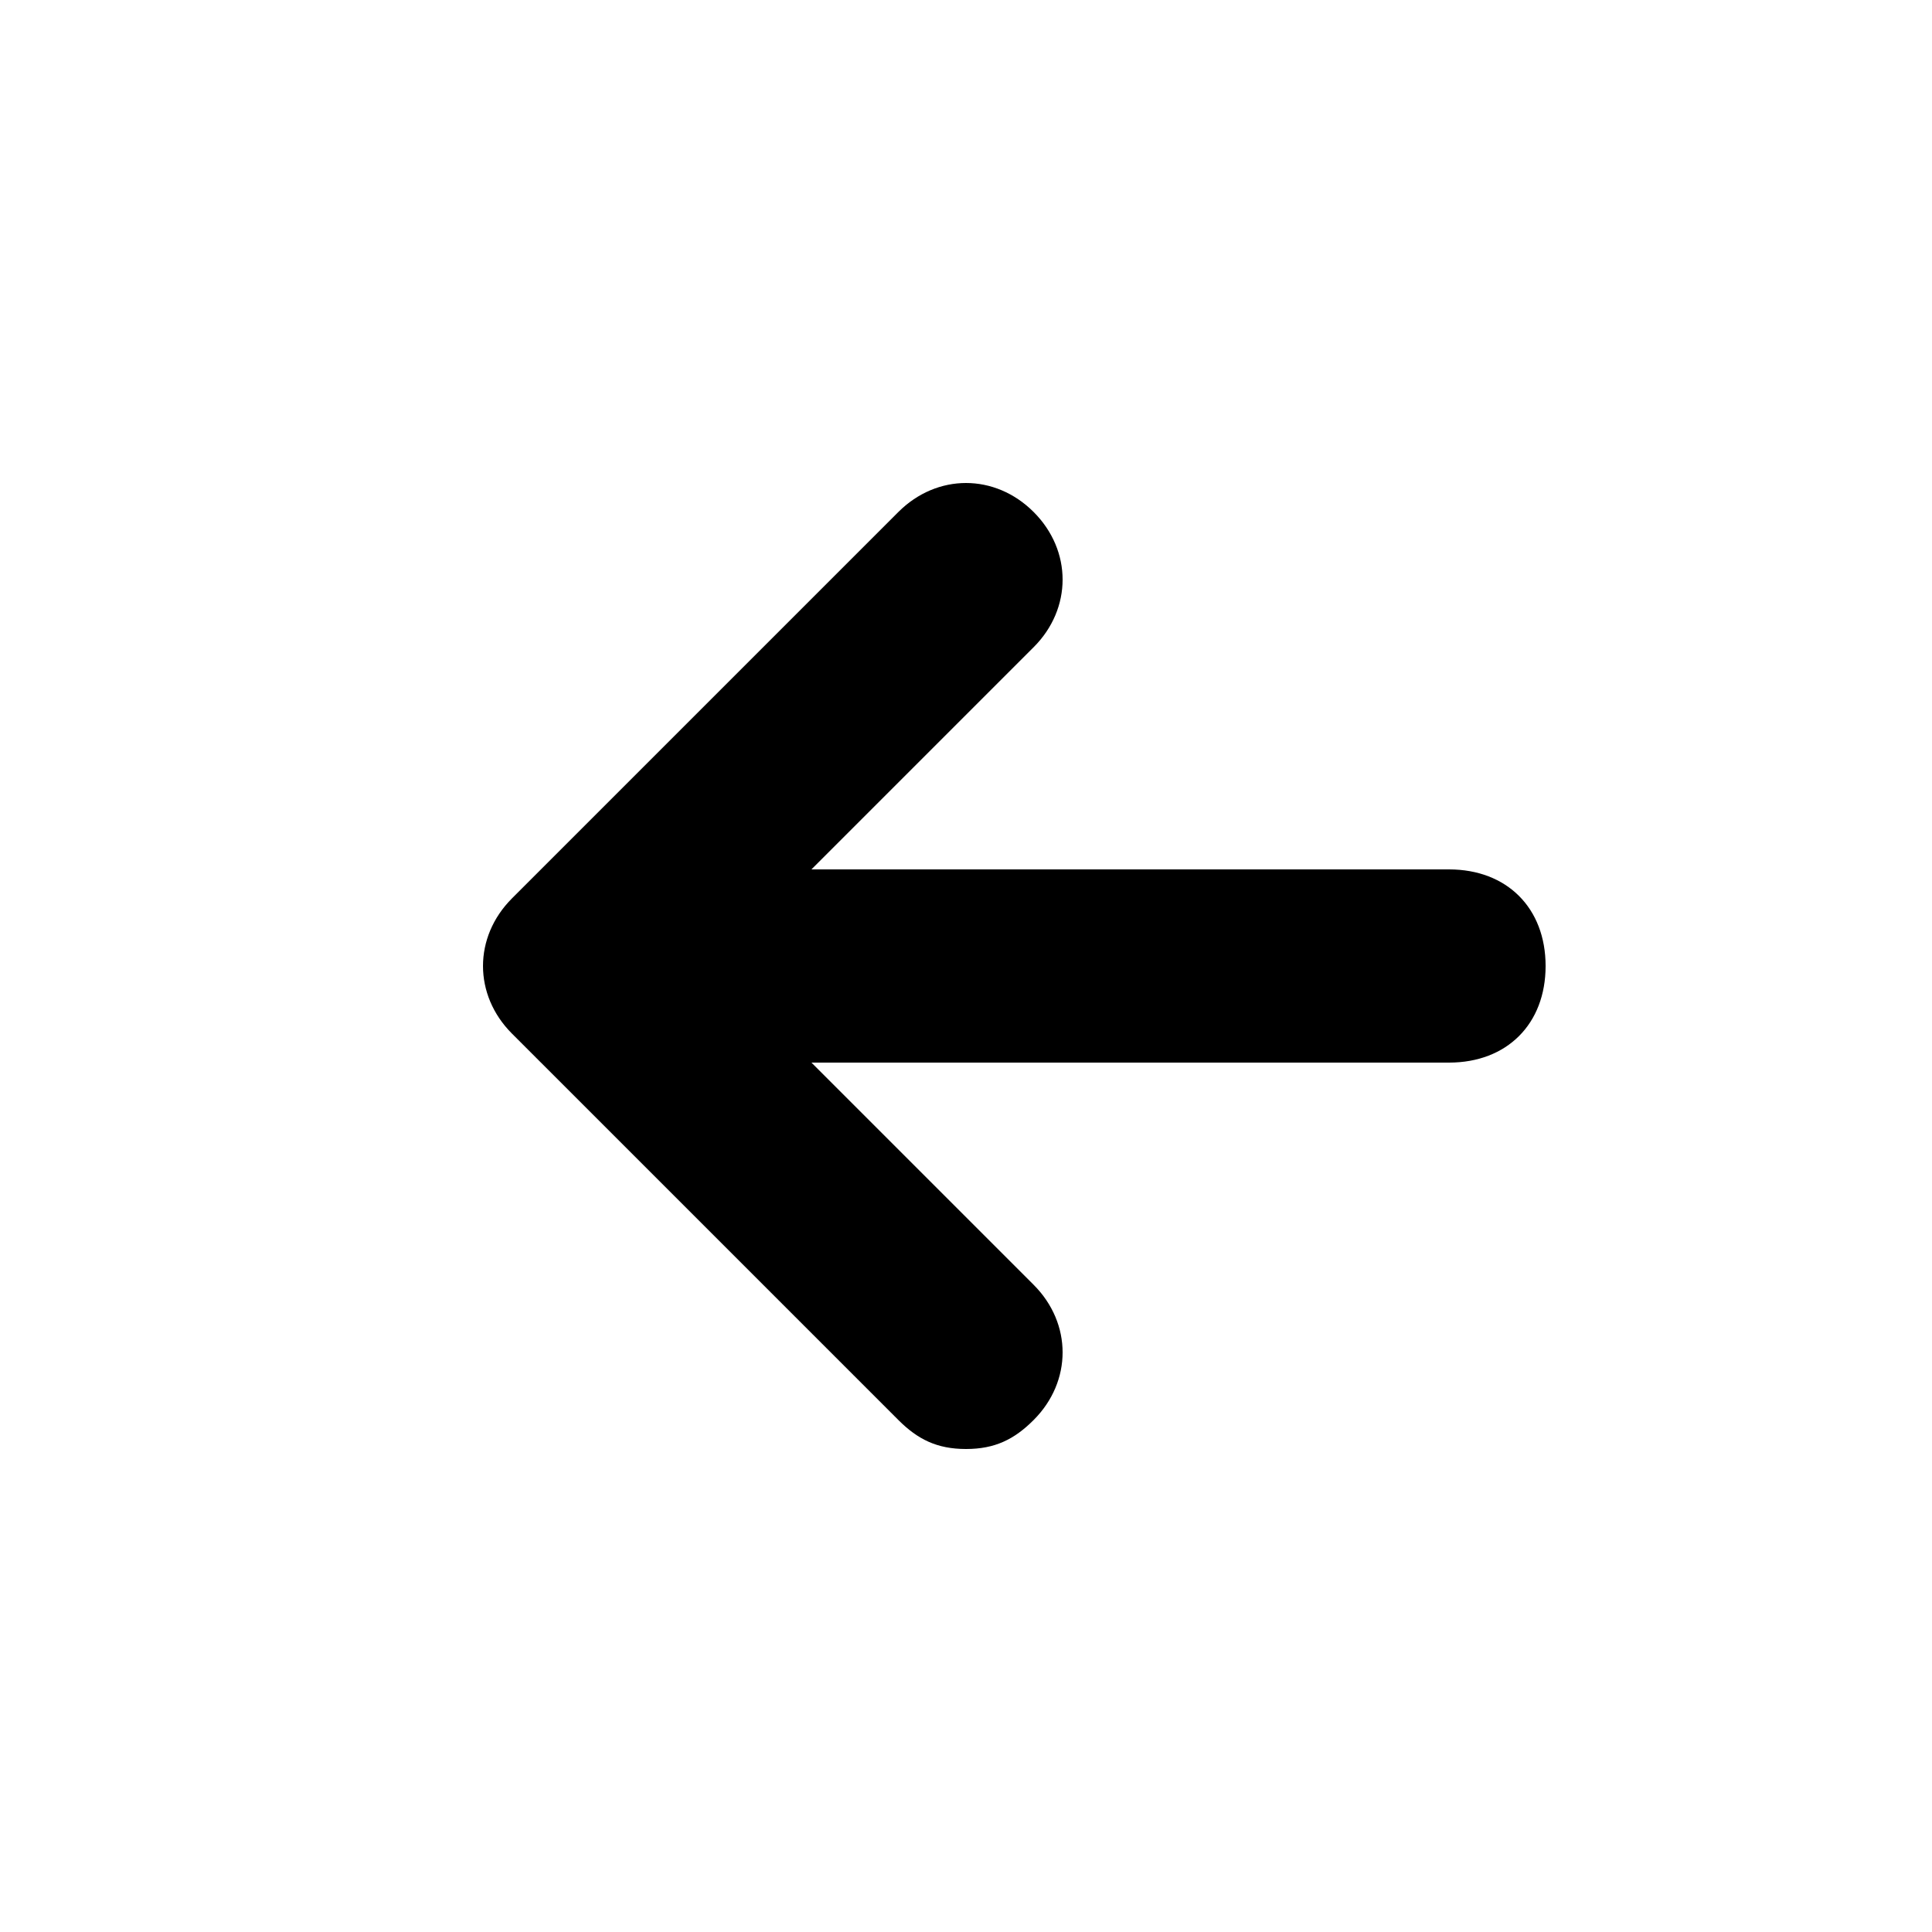
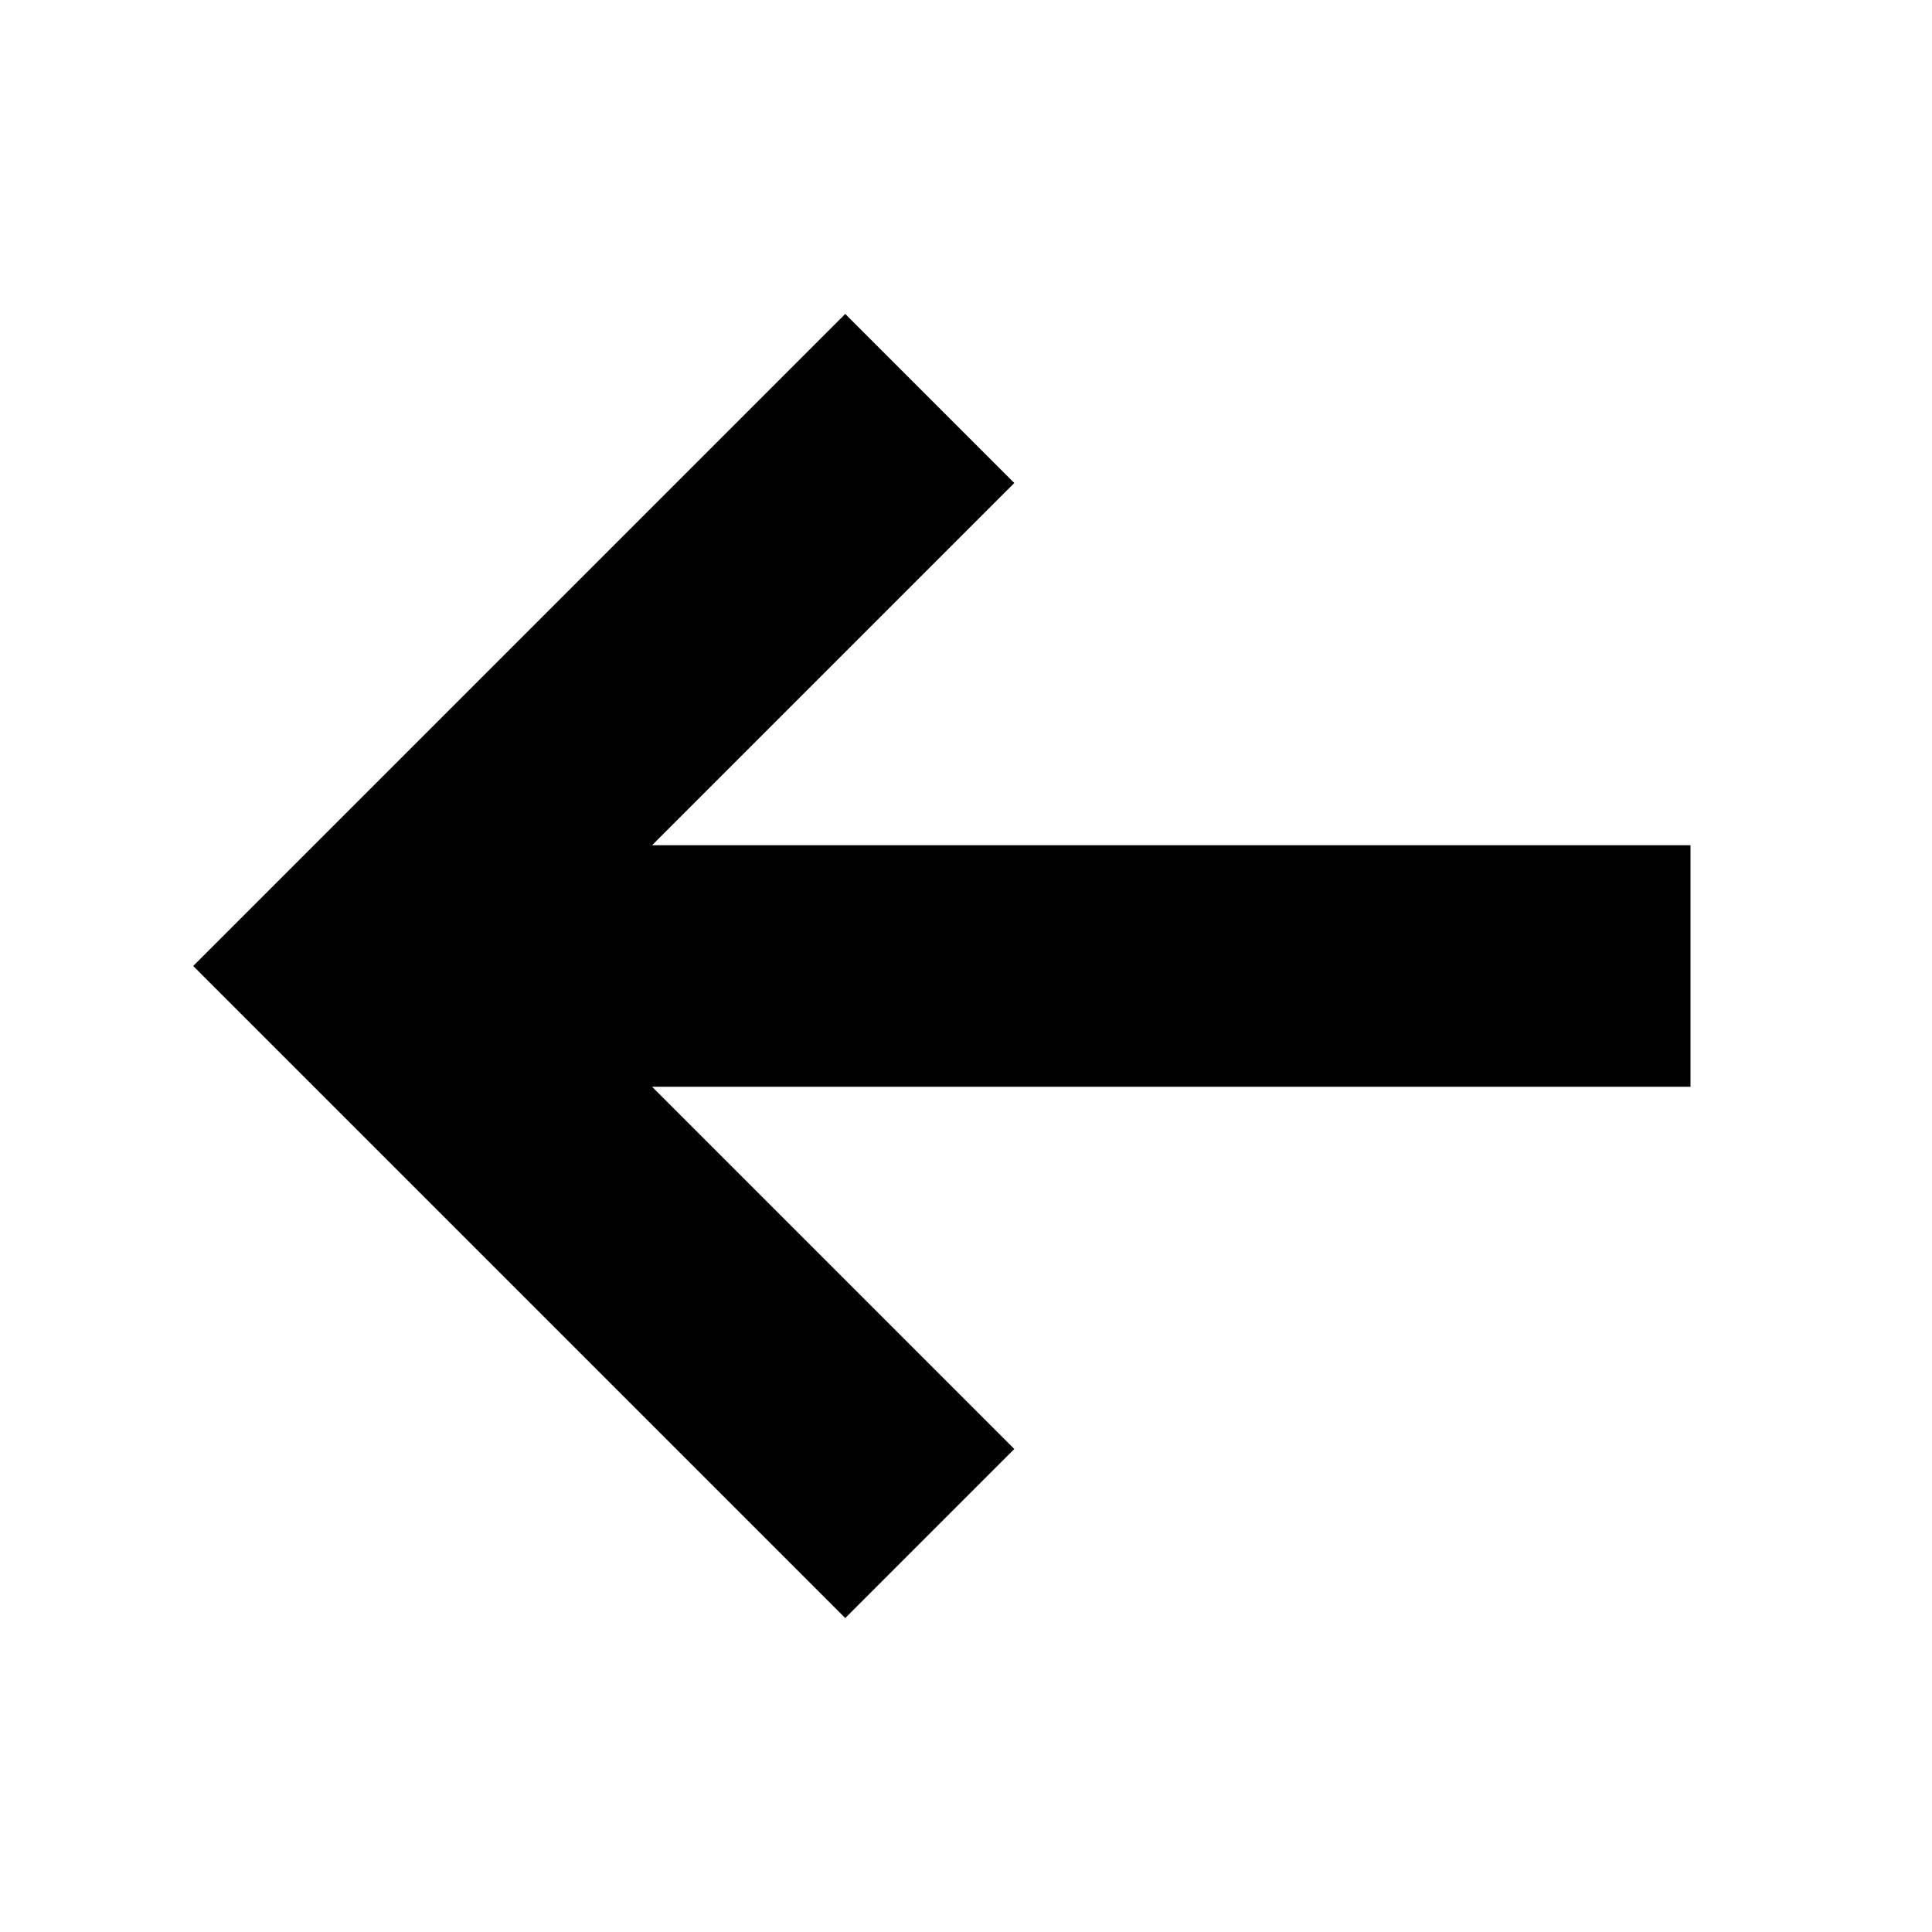
- <svg xmlns="http://www.w3.org/2000/svg" viewBox="0 0 20 20">
-   <path d="M15 9H8.4l2.3-2.3c.4-.4.4-1 0-1.4s-1-.4-1.4 0l-4 4c-.4.4-.4 1 0 1.4l4 4c.2.2.4.3.7.3s.5-.1.7-.3c.4-.4.4-1 0-1.4L8.4 11H15c.6 0 1-.4 1-1s-.4-1-1-1z" />
+ <svg xmlns="http://www.w3.org/2000/svg" version="1.1" x="0px" y="0px" viewBox="0 0 16 16">
+   <polygon points="14,7 5.4,7 8.4,4 7,2.6 1.6,8 7,13.4 8.4,12 5.4,9 14,9 " />
</svg>
